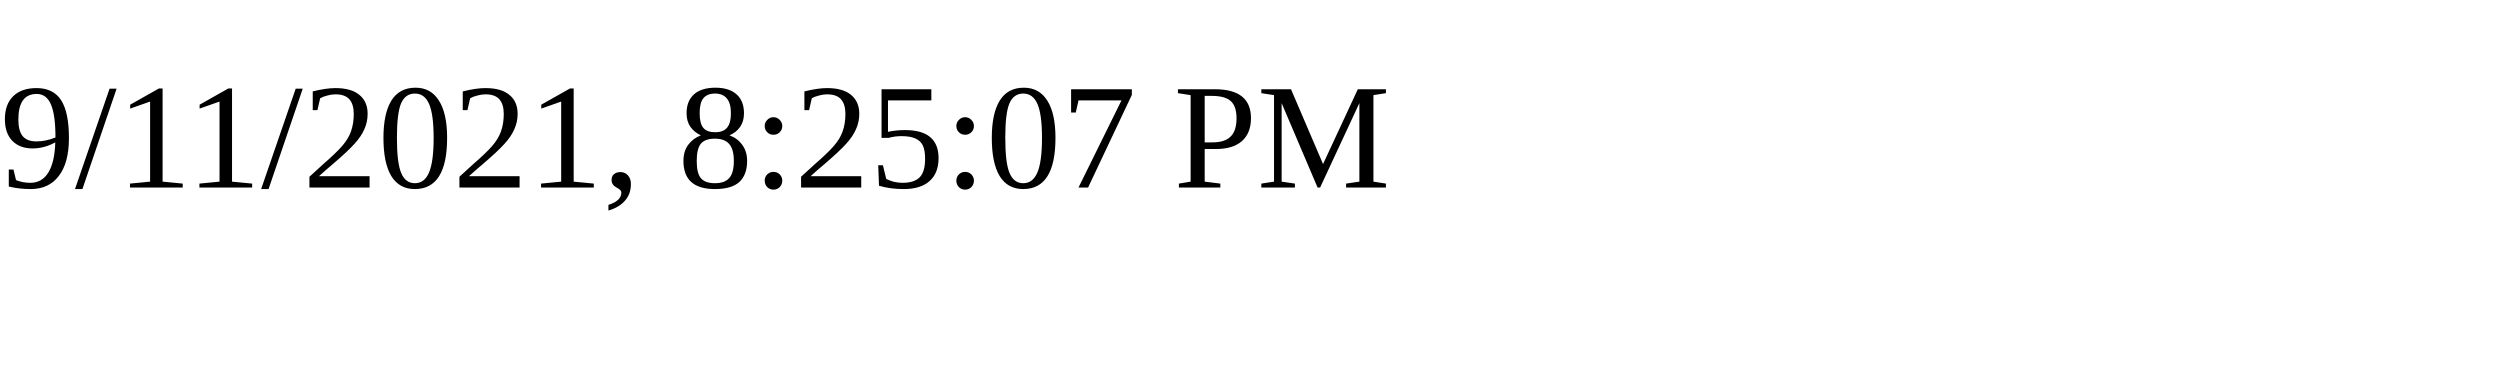
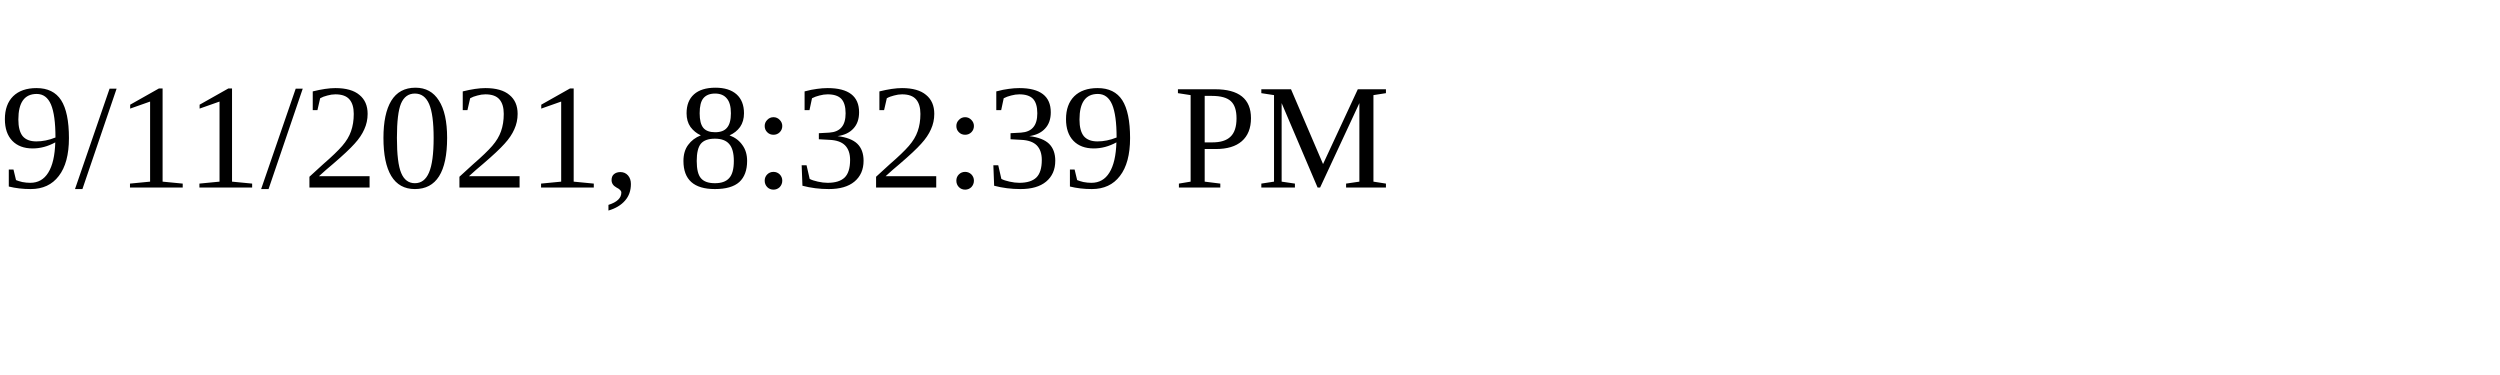
<svg xmlns="http://www.w3.org/2000/svg" height="30" width="200">
-   <text x="0" y="15">9/11/2021, 8:25:07 PM</text>
+   <text x="0" y="15">9/11/2021, 8:32:39 PM</text>
</svg>
